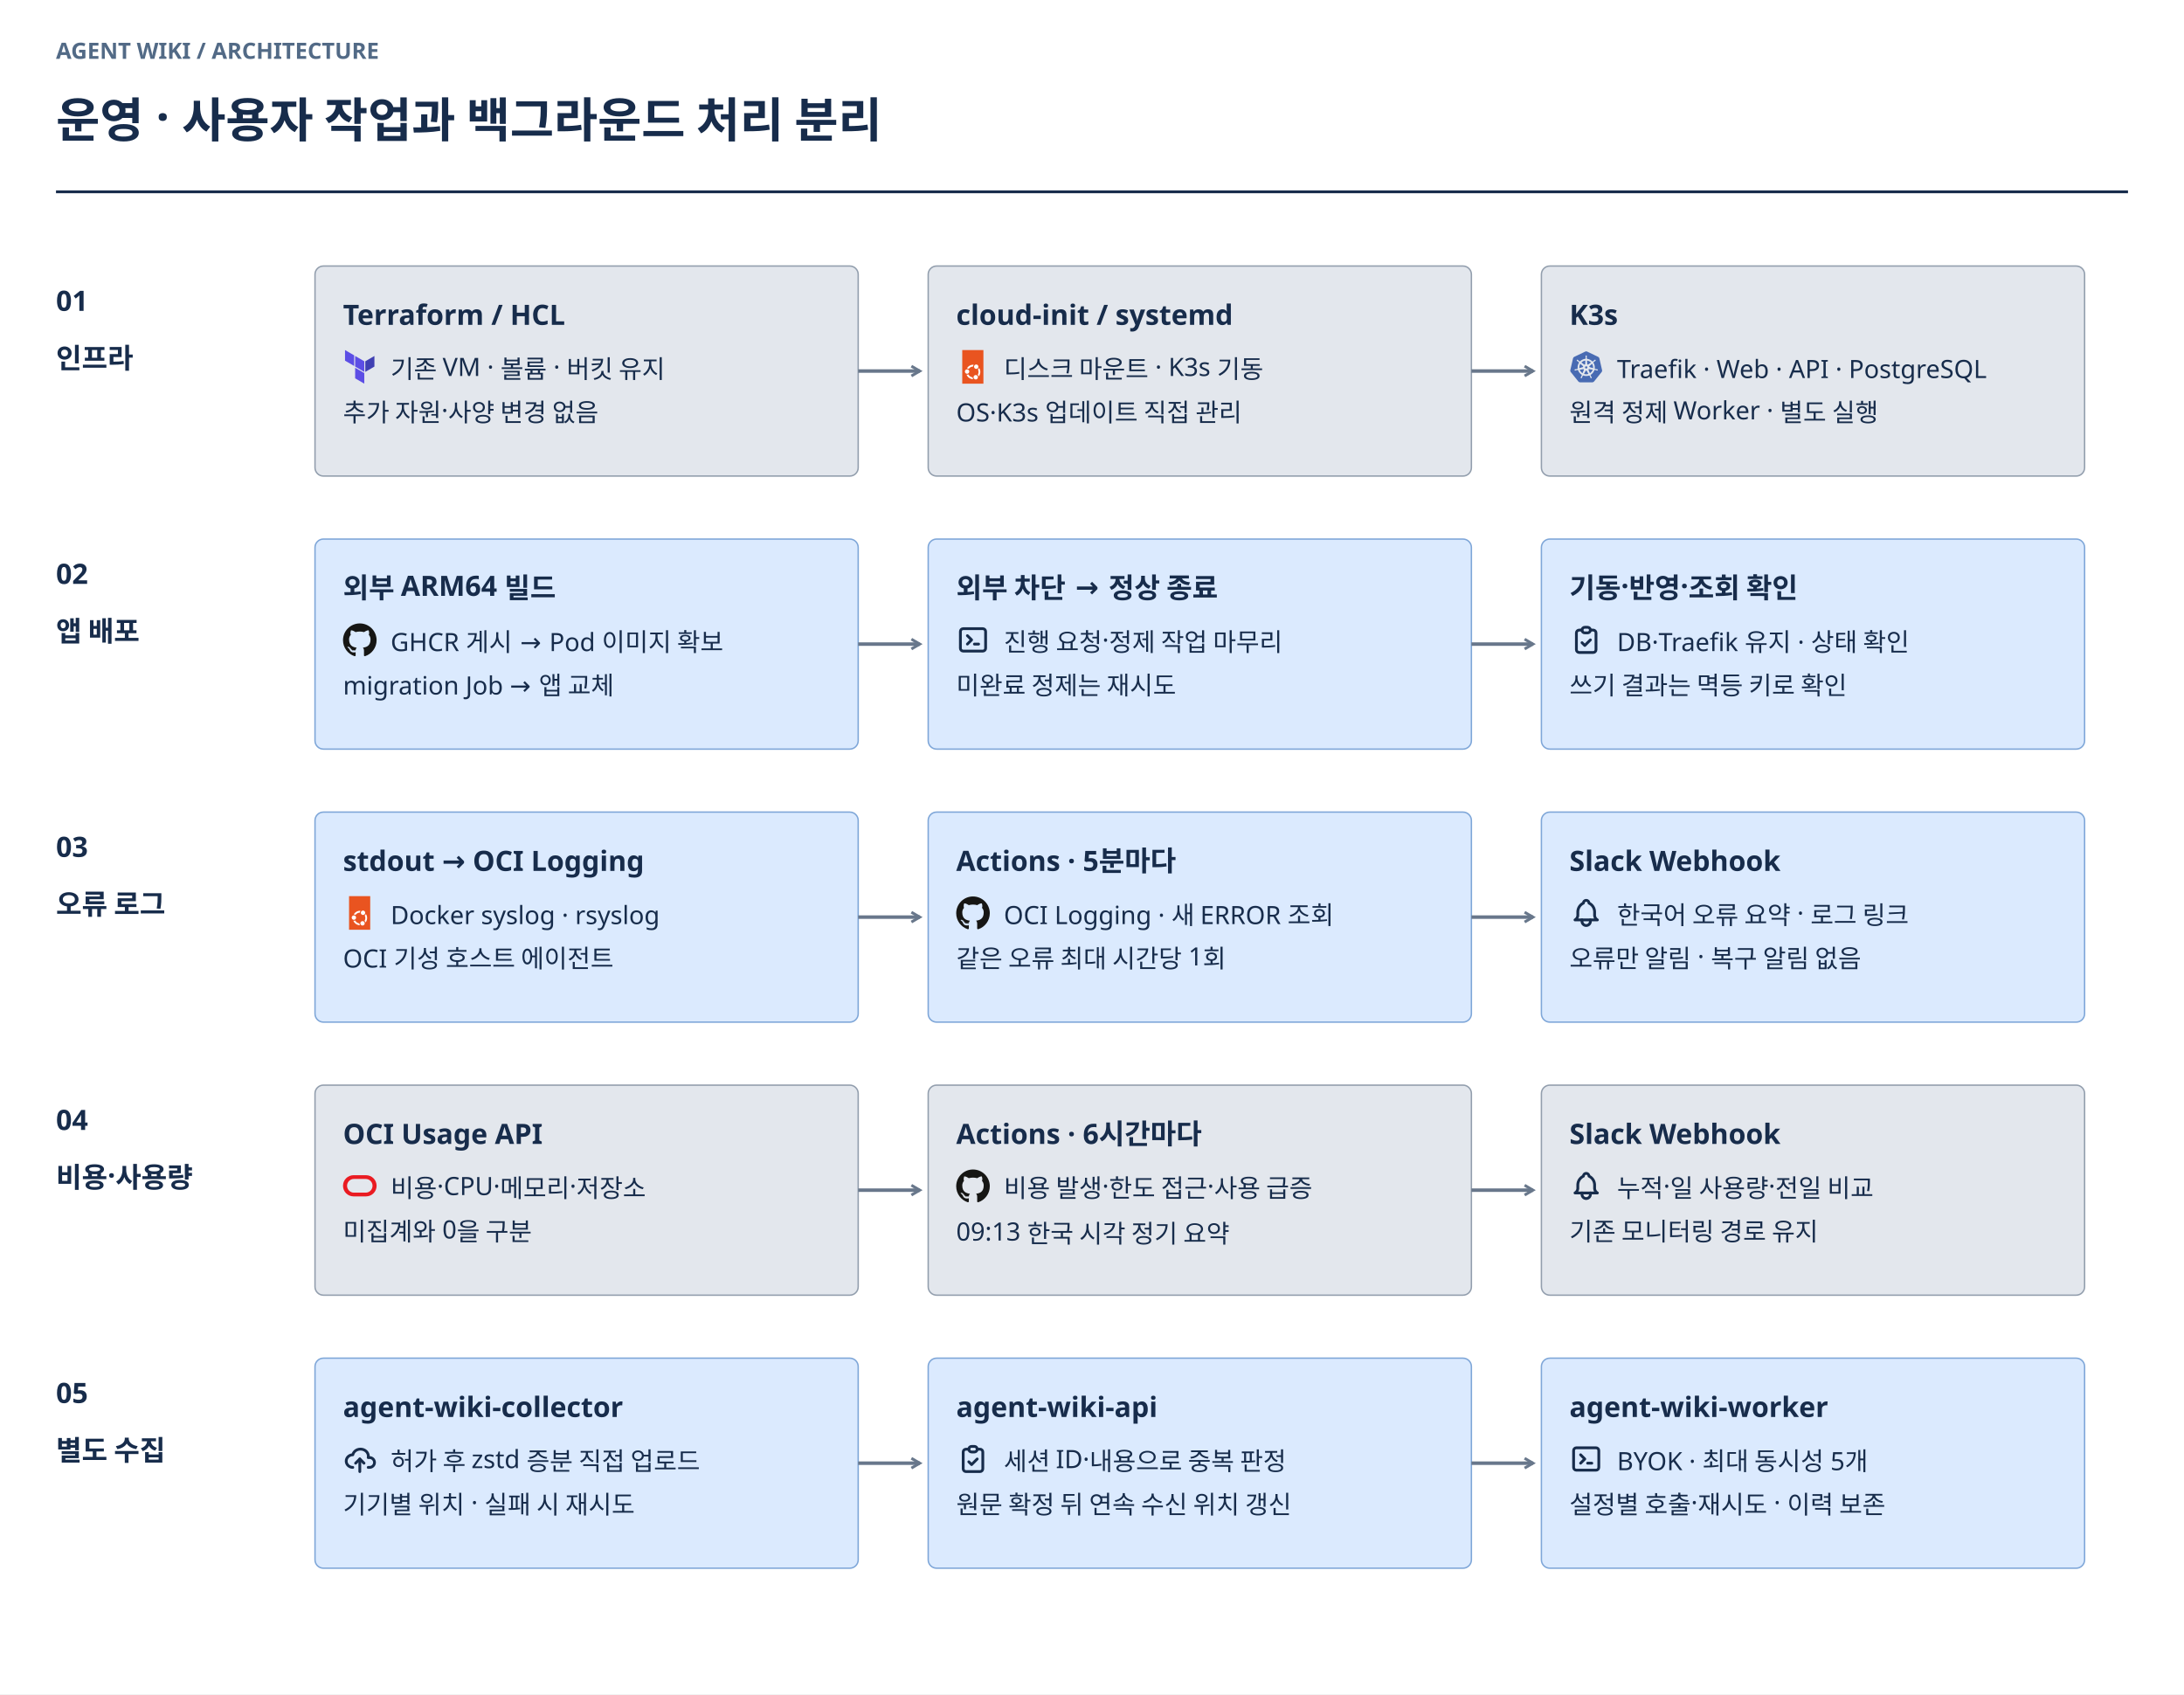
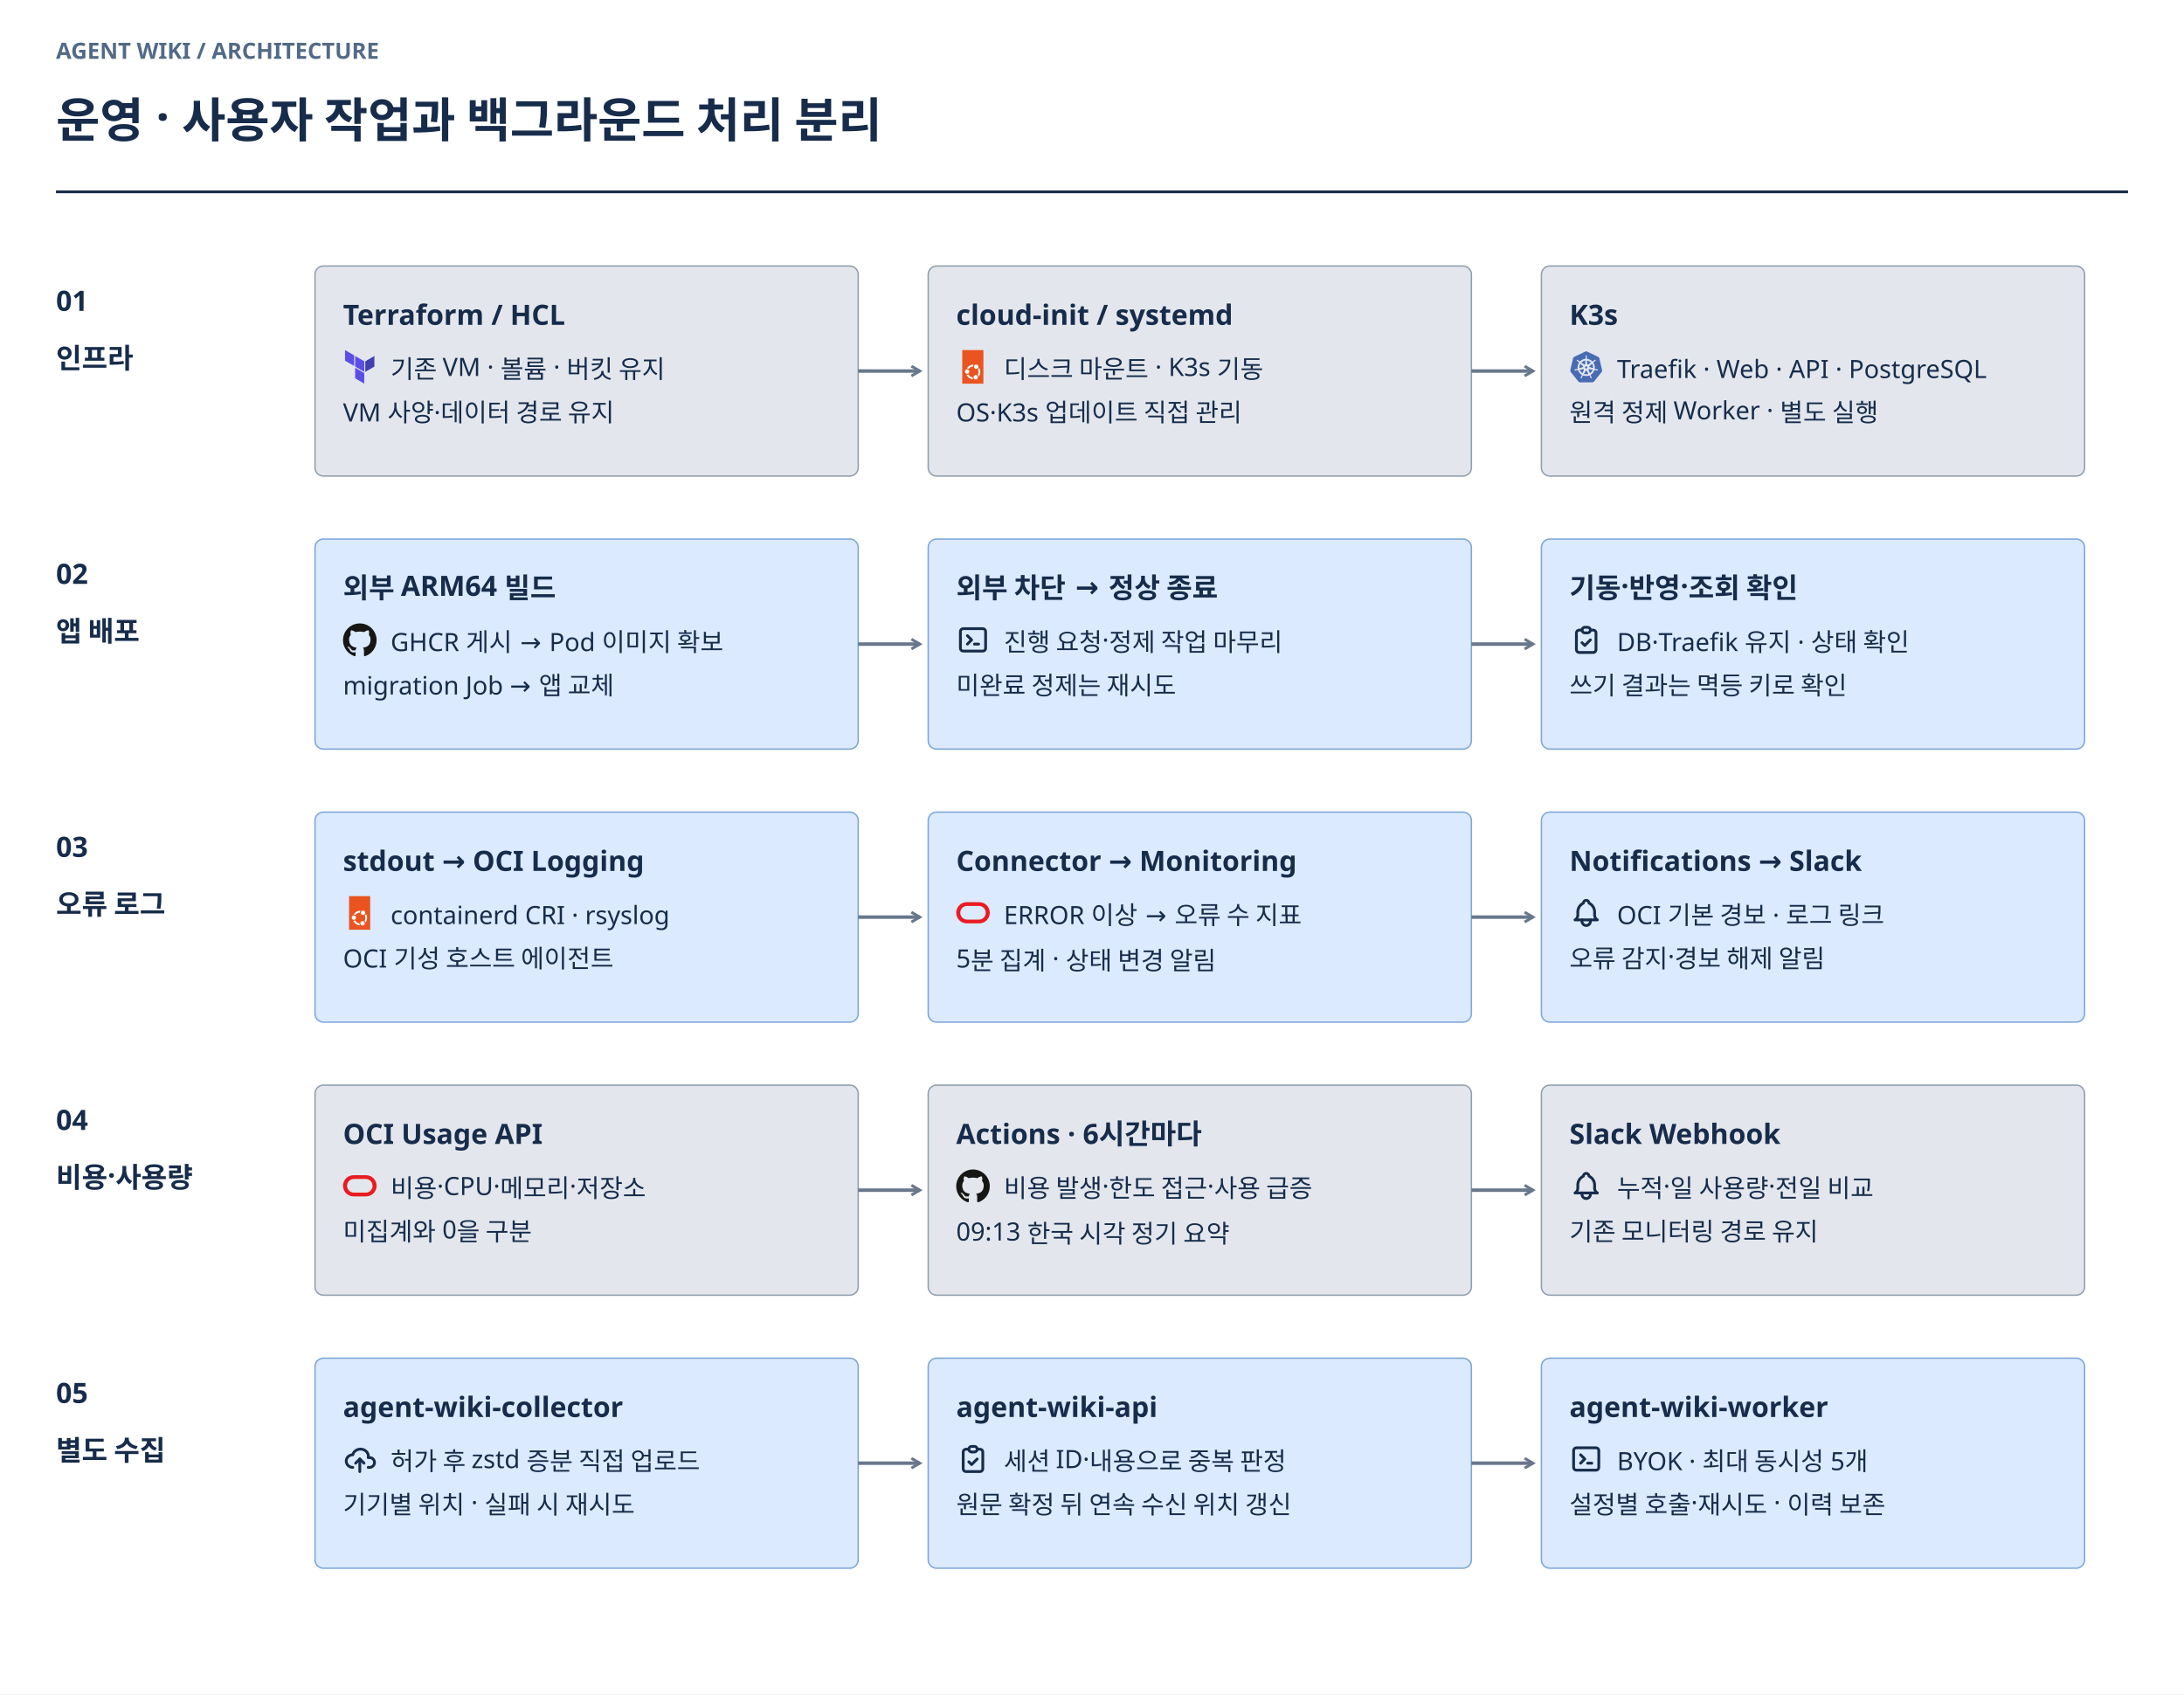
<svg xmlns="http://www.w3.org/2000/svg" width="1560" height="1210" viewBox="0 0 1560 1210" role="img" aria-labelledby="title desc">
  <defs>
    <marker id="arrow-ingest" markerWidth="9" markerHeight="9" refX="7" refY="4.5" orient="auto-start-reverse" markerUnits="userSpaceOnUse">
      <path d="M1 1 L7 4.5 L1 8" fill="none" stroke="#B35C00" stroke-width="2" />
    </marker>
    <marker id="arrow-query" markerWidth="9" markerHeight="9" refX="7" refY="4.5" orient="auto-start-reverse" markerUnits="userSpaceOnUse">
      <path d="M1 1 L7 4.5 L1 8" fill="none" stroke="#245CC5" stroke-width="2" />
    </marker>
    <marker id="arrow-ops" markerWidth="9" markerHeight="9" refX="7" refY="4.5" orient="auto-start-reverse" markerUnits="userSpaceOnUse">
      <path d="M1 1 L7 4.5 L1 8" fill="none" stroke="#68778B" stroke-width="2" />
    </marker>
    <marker id="arrow-relation" markerWidth="9" markerHeight="9" refX="7" refY="4.5" orient="auto-start-reverse" markerUnits="userSpaceOnUse">
      <path d="M1 1 L7 4.5 L1 8" fill="none" stroke="#8054A3" stroke-width="2" />
    </marker>
  </defs>
  <g font-family="Noto Sans KR, sans-serif">
    <rect width="1560" height="1210" fill="#FFFFFF" />
    <text x="40" y="42" font-size="16" font-weight="700" fill="#526A86">AGENT WIKI / ARCHITECTURE</text>
    <text x="40" y="98" font-size="34" font-weight="700" fill="#172C4B">운영 · 사용자 작업과 백그라운드 처리 분리</text>
    <path d="M40 137 H1520" stroke="#172C4B" stroke-width="2" />
    <text x="40" y="222" font-size="20" font-weight="700" fill="#172C4B">01</text>
    <text x="40" y="263" font-size="20" font-weight="700" fill="#172C4B">인프라</text>
    <rect x="225" y="190" width="388" height="150" rx="6" fill="#E3E7ED" stroke="#929EAD" />
    <text x="245" y="232" font-size="20" font-weight="700" fill="#172C4B">Terraform / HCL</text>
    <svg fill="none" viewBox="0 0 100 100" x="245" y="250" width="24" height="24" color="#172C4B">
      <path fill="#5c4ee5" d="M6 0v31.563l27.181 15.793V15.788zm57.344 33.4L36.156 17.619V49.18l27.188 15.794zm-.007 66.6-27.18-15.787V52.65l27.18 15.781z" />
      <path fill="#4040b2" d="M66.319 33.4v31.575L93.5 49.18V17.62z" />
    </svg>
    <text x="279" y="270" font-size="18" font-weight="400" fill="#172C4B">기존 VM · 볼륨 · 버킷 유지</text>
-     <text x="245" y="301" font-size="18" font-weight="400" fill="#172C4B">추가 자원·사양 변경 없음</text>
+     <text x="245" y="301" font-size="18" font-weight="400" fill="#172C4B">VM 사양·데이터 경로 유지</text>
    <path d="M613 265 H657" fill="none" stroke="#68778B" stroke-width="2.5" stroke-linejoin="round" marker-end="url(#arrow-ops)" />
    <rect x="663" y="190" width="388" height="150" rx="6" fill="#E3E7ED" stroke="#929EAD" />
    <text x="683" y="232" font-size="20" font-weight="700" fill="#172C4B">cloud-init / systemd</text>
    <svg fill="none" viewBox="0 0 100 100" x="683" y="250" width="24" height="24" color="#172C4B">
      <path fill="#e95420" d="M81.018 0H18v100h63.018z" />
      <path fill="#fff" d="M32.408 70.555c3.602 0 6.524-2.944 6.524-6.576 0-3.63-2.922-6.574-6.524-6.574-3.603 0-6.523 2.943-6.523 6.575 0 3.63 2.92 6.575 6.523 6.575m27.17-14.418c3.604 0 6.524-2.943 6.524-6.575 0-3.63-2.92-6.575-6.524-6.575-3.602 0-6.523 2.944-6.523 6.575s2.921 6.575 6.523 6.575M47.122 80.905c-4.7-1.015-8.626-4.04-10.834-8.33a9.3 9.3 0 0 1-5.578.69C33.38 79.877 39.045 84.68 46 86.183c1.526.33 3.08.49 4.633.48a9.45 9.45 0 0 1-1.91-5.498 16 16 0 0 1-1.6-.263zm10.99 6.61c3.603 0 6.523-2.944 6.523-6.575s-2.92-6.575-6.523-6.575-6.524 2.943-6.524 6.575c0 3.63 2.921 6.575 6.523 6.575m9.078-8.99a21.62 21.62 0 0 0 4.241-17.358 21.7 21.7 0 0 0-3.173-7.882 9.45 9.45 0 0 1-3.668 4.33 16.2 16.2 0 0 1 1.508 10.918 16.2 16.2 0 0 1-2.029 5.094 9.45 9.45 0 0 1 3.123 4.9zM31.906 54.55a9.2 9.2 0 0 1 2.465.2 9.2 9.2 0 0 1 2.979 1.21c2.937-4.258 7.676-6.812 12.811-6.908a9.53 9.53 0 0 1 1.98-5.333c-8.205-.654-16.178 3.614-20.238 10.833z" />
    </svg>
    <text x="717" y="270" font-size="18" font-weight="400" fill="#172C4B">디스크 마운트 · K3s 기동</text>
    <text x="683" y="301" font-size="18" font-weight="400" fill="#172C4B">OS·K3s 업데이트 직접 관리</text>
    <path d="M1051 265 H1095" fill="none" stroke="#68778B" stroke-width="2.5" stroke-linejoin="round" marker-end="url(#arrow-ops)" />
    <rect x="1101" y="190" width="388" height="150" rx="6" fill="#E3E7ED" stroke="#929EAD" />
    <text x="1121" y="232" font-size="20" font-weight="700" fill="#172C4B">K3s</text>
    <svg viewBox="0 0 128 128" x="1121" y="250" width="24" height="24" color="#172C4B" fill="#172C4B">
      <g fill="#486bb3">
        <path d="M56.484 55.098c.37.27.82.43 1.31.43 1.2 0 2.18-.95 2.23-2.13l.05-.03.75-13.26c-.9.11-1.8.26-2.7.46-4.93 1.12-9.2 3.55-12.54 6.83l10.87 7.71.03-.01zM55.034 74.528a2.218 2.218 0 00-2.58-1.69l-.02-.03-13.05 2.21a26.15 26.15 0 0010.51 13.15l5.06-12.22-.04-.05c.17-.42.23-.89.12-1.37zM50.694 65.118c.44-.12.85-.38 1.16-.76.75-.94.62-2.29-.28-3.07l.01-.05-9.93-8.88a26.07 26.07 0 00-3.7 16.48l12.73-3.67.01-.05zM60.334 69.018l3.66 1.76 3.66-1.75.9-3.95-2.53-3.16h-4.06l-2.54 3.16zM67.934 53.348c.02.46.18.91.49 1.29.75.94 2.1 1.11 3.06.41l.04.02 10.8-7.66c-4.08-3.99-9.4-6.6-15.15-7.3l.75 13.24h.01zM75.514 72.778c-.17-.03-.34-.05-.51-.04-.29.01-.58.09-.85.22a2.23 2.23 0 00-1.08 2.89l-.02.02 5.11 12.34c4.93-3.14 8.61-7.83 10.54-13.24l-13.16-2.23-.03.04zM65.954 79.318a2.246 2.246 0 00-2.04-1.17c-.77.03-1.5.46-1.89 1.18h-.01l-6.42 11.6a26.16 26.16 0 0014.27.73c.88-.2 1.74-.44 2.57-.72l-6.43-11.63h-.05z" />
        <path d="M124.544 76.788l-10.44-45.33a8.012 8.012 0 00-4.37-5.43l-42.24-20.18a8.157 8.157 0 00-3.92-.78 8.15 8.15 0 00-3.1.78l-42.24 20.18a8.055 8.055 0 00-4.37 5.43l-10.41 45.34a7.92 7.92 0 001.1 6.14c.14.22.3.43.46.64l29.24 36.35a8.087 8.087 0 006.32 3.01l46.89-.01c2.46 0 4.78-1.11 6.32-3.01l29.23-36.36a7.981 7.981 0 001.53-6.77zm-16.07-.55c-.31 1.35-1.76 2.17-3.26 1.85-.01 0-.03 0-.04-.01-.02 0-.03-.01-.05-.02-.21-.05-.47-.09-.65-.14-.86-.23-1.49-.58-2.27-.88-1.67-.6-3.06-1.1-4.41-1.3-.69-.05-1.04.27-1.42.52-.18-.04-.75-.14-1.08-.19-2.42 7.61-7.58 14.21-14.57 18.33.12.29.33.91.42 1.02-.16.43-.4.83-.19 1.49.49 1.27 1.28 2.52 2.24 4.01.46.69.94 1.22 1.36 2.02.1.19.23.48.33.68.65 1.39.17 2.99-1.08 3.59-1.26.61-2.82-.03-3.5-1.43-.1-.2-.23-.46-.31-.65-.36-.82-.48-1.52-.73-2.32-.57-1.68-1.05-3.07-1.73-4.25-.39-.57-.86-.64-1.29-.78-.08-.14-.38-.69-.54-.97-1.4.53-2.84.97-4.34 1.31-6.56 1.49-13.13.89-18.99-1.37l-.57 1.04c-.43.11-.84.23-1.09.53-.92 1.1-1.29 2.86-1.96 4.54-.25.79-.37 1.5-.73 2.32-.08.19-.22.45-.31.64v.01l-.01.01c-.67 1.39-2.23 2.03-3.49 1.43-1.25-.6-1.72-2.2-1.08-3.59.1-.2.22-.49.32-.68.42-.79.89-1.33 1.36-2.02.96-1.5 1.8-2.84 2.29-4.11.12-.42-.06-1-.22-1.43l.46-1.1c-6.73-3.99-12.04-10.34-14.58-18.21l-1.1.19c-.3-.17-.89-.56-1.45-.51-1.35.2-2.74.7-4.41 1.3-.78.3-1.4.64-2.27.87-.18.05-.44.1-.65.15-.02 0-.03.01-.05.02-.01 0-.03 0-.04.01-1.5.32-2.95-.5-3.26-1.85-.31-1.35.65-2.72 2.14-3.08.01 0 .03-.01.04-.01.01 0 .01 0 .02-.01.21-.05.48-.12.68-.16.88-.17 1.6-.13 2.43-.19 1.77-.19 3.23-.34 4.53-.75.41-.17.81-.74 1.09-1.1l1.06-.31c-1.19-8.22.82-16.28 5.16-22.81l-.81-.72c-.05-.32-.12-1.04-.51-1.46-.99-.93-2.25-1.71-3.76-2.64-.72-.42-1.38-.69-2.1-1.23-.15-.11-.36-.29-.52-.42-.01-.01-.03-.02-.04-.03-1.21-.97-1.49-2.64-.62-3.73.49-.61 1.24-.92 2.01-.89.6.02 1.23.24 1.76.66.17.14.41.32.56.45.68.58 1.09 1.16 1.66 1.77 1.25 1.27 2.28 2.32 3.41 3.08.59.35 1.05.21 1.5.15.15.11.63.46.91.65 4.3-4.57 9.96-7.95 16.52-9.44 1.53-.35 3.05-.58 4.57-.7l.06-1.07c.34-.33.71-.79.82-1.31.11-1.36-.07-2.82-.28-4.59-.12-.82-.31-1.51-.35-2.4-.01-.18 0-.44.01-.65 0-.02-.01-.05-.01-.07 0-1.55 1.13-2.81 2.53-2.81s2.53 1.26 2.53 2.81c0 .22.01.52.01.72-.03.89-.23 1.58-.35 2.4-.21 1.76-.4 3.23-.29 4.59.1.68.5.95.83 1.26.01.18.04.79.06 1.13 8.04.71 15.5 4.39 20.99 10.14l.96-.69c.33.02 1.04.12 1.53-.17 1.13-.76 2.16-1.82 3.41-3.08.57-.61.99-1.18 1.67-1.77.15-.13.39-.31.56-.45 1.21-.97 2.9-.86 3.77.23s.59 2.76-.62 3.73c-.17.14-.39.33-.56.45-.72.53-1.38.8-2.1 1.23-1.51.93-2.77 1.71-3.76 2.64-.47.5-.43.98-.48 1.43-.14.13-.63.57-.9.8a32.75 32.75 0 014.74 10.95c.92 3.99 1.06 7.97.53 11.8l1.02.3c.18.26.56.89 1.09 1.1 1.3.41 2.76.56 4.53.75.83.07 1.55.03 2.43.19.21.04.52.12.73.17 1.5.37 2.45 1.74 2.14 3.09z" />
        <path d="M86.274 52.358l-9.88 8.84.01.03c-.34.3-.6.7-.71 1.18-.27 1.17.44 2.33 1.58 2.65l.01.05 12.79 3.68c.27-2.76.11-5.62-.55-8.48-.66-2.89-1.77-5.56-3.25-7.95z" />
      </g>
    </svg>
    <text x="1155" y="270" font-size="18" font-weight="400" fill="#172C4B">Traefik · Web · API · PostgreSQL</text>
    <text x="1121" y="301" font-size="18" font-weight="400" fill="#172C4B">원격 정제 Worker · 별도 실행</text>
    <text x="40" y="417" font-size="20" font-weight="700" fill="#172C4B">02</text>
    <text x="40" y="458" font-size="20" font-weight="700" fill="#172C4B">앱 배포</text>
    <rect x="225" y="385" width="388" height="150" rx="6" fill="#DBEAFE" stroke="#7EA6D8" />
    <text x="245" y="427" font-size="20" font-weight="700" fill="#172C4B">외부 ARM64 빌드</text>
    <svg fill="none" viewBox="0 0 100 100" x="245" y="445" width="24" height="24" color="#172C4B">
      <path fill="#161614" d="M50 1C22.39 1 0 23.386 0 51c0 22.092 14.327 40.834 34.193 47.446 2.499.462 3.417-1.085 3.417-2.406 0-1.192-.047-5.131-.068-9.309-13.91 3.025-16.846-5.9-16.846-5.9-2.274-5.779-5.551-7.315-5.551-7.315-4.537-3.104.341-3.04.341-3.04 5.022.353 7.665 5.153 7.665 5.153 4.46 7.644 11.697 5.434 14.55 4.156.449-3.232 1.745-5.437 3.175-6.686-11.106-1.264-22.78-5.552-22.78-24.71 0-5.459 1.953-9.92 5.151-13.42-.519-1.26-2.23-6.346.485-13.233 0 0 4.198-1.344 13.753 5.125 3.988-1.108 8.266-1.663 12.515-1.682 4.25.019 8.53.574 12.526 1.682 9.544-6.469 13.736-5.125 13.736-5.125 2.722 6.887 1.01 11.973.49 13.232 3.206 3.502 5.146 7.962 5.146 13.42 0 19.205-11.697 23.434-22.83 24.671 1.793 1.552 3.391 4.595 3.391 9.26 0 6.69-.058 12.074-.058 13.721 0 1.33.9 2.89 3.435 2.399C85.692 91.819 100 73.085 100 51c0-27.614-22.386-50-50-50" />
      <path fill="#161614" d="M18.727 72.227c-.11.248-.502.322-.857.152-.363-.163-.567-.502-.45-.751.109-.256.5-.327.862-.156.363.163.57.505.445.755m2.46 2.194c-.24.221-.706.118-1.022-.231-.327-.349-.388-.814-.146-1.04.246-.22.698-.117 1.026.232.327.353.39.816.14 1.04zm1.687 2.808c-.307.213-.808.013-1.118-.432-.306-.444-.306-.977.007-1.191.31-.214.804-.021 1.118.42.305.452.305.985-.008 1.203m2.853 3.252c-.274.302-.858.22-1.285-.192-.437-.403-.56-.975-.284-1.277.277-.303.864-.218 1.295.191.434.403.566.979.274 1.278m3.688 1.098c-.12.391-.683.57-1.25.403-.565-.171-.935-.63-.821-1.026.118-.394.682-.58 1.253-.401.565.17.936.625.818 1.024m4.197.465c.014.413-.466.755-1.06.762-.599.013-1.082-.32-1.088-.726 0-.416.469-.755 1.067-.765.594-.012 1.081.32 1.081.73m4.123-.158c.071.403-.342.816-.932.926-.58.106-1.118-.143-1.192-.541-.072-.413.35-.826.928-.933.592-.103 1.12.14 1.196.548" />
    </svg>
    <text x="279" y="465" font-size="18" font-weight="400" fill="#172C4B">GHCR 게시 → Pod 이미지 확보</text>
    <text x="245" y="496" font-size="18" font-weight="400" fill="#172C4B">migration Job → 앱 교체</text>
    <path d="M613 460 H657" fill="none" stroke="#68778B" stroke-width="2.5" stroke-linejoin="round" marker-end="url(#arrow-ops)" />
    <rect x="663" y="385" width="388" height="150" rx="6" fill="#DBEAFE" stroke="#7EA6D8" />
    <text x="683" y="427" font-size="20" font-weight="700" fill="#172C4B">외부 차단 → 정상 종료</text>
    <svg width="24" height="24" viewBox="0 0 24 24" fill="none" stroke="currentColor" stroke-width="2" stroke-linecap="round" stroke-linejoin="round" x="683" y="445" color="#172C4B">
      <path d="M8 9l3 3l-3 3" />
      <path d="M13 15l3 0" />
      <path d="M3 4m0 2a2 2 0 0 1 2 -2h14a2 2 0 0 1 2 2v12a2 2 0 0 1 -2 2h-14a2 2 0 0 1 -2 -2z" />
    </svg>
    <text x="717" y="465" font-size="18" font-weight="400" fill="#172C4B">진행 요청·정제 작업 마무리</text>
    <text x="683" y="496" font-size="18" font-weight="400" fill="#172C4B">미완료 정제는 재시도</text>
    <path d="M1051 460 H1095" fill="none" stroke="#68778B" stroke-width="2.5" stroke-linejoin="round" marker-end="url(#arrow-ops)" />
    <rect x="1101" y="385" width="388" height="150" rx="6" fill="#DBEAFE" stroke="#7EA6D8" />
    <text x="1121" y="427" font-size="20" font-weight="700" fill="#172C4B">기동·반영·조회 확인</text>
    <svg width="24" height="24" viewBox="0 0 24 24" fill="none" stroke="currentColor" stroke-width="2" stroke-linecap="round" stroke-linejoin="round" x="1121" y="445" color="#172C4B">
      <path d="M9 5h-2a2 2 0 0 0 -2 2v12a2 2 0 0 0 2 2h10a2 2 0 0 0 2 -2v-12a2 2 0 0 0 -2 -2h-2" />
      <path d="M9 3m0 2a2 2 0 0 1 2 -2h2a2 2 0 0 1 2 2v0a2 2 0 0 1 -2 2h-2a2 2 0 0 1 -2 -2z" />
      <path d="M9 14l2 2l4 -4" />
    </svg>
    <text x="1155" y="465" font-size="18" font-weight="400" fill="#172C4B">DB·Traefik 유지 · 상태 확인</text>
    <text x="1121" y="496" font-size="18" font-weight="400" fill="#172C4B">쓰기 결과는 멱등 키로 확인</text>
    <text x="40" y="612" font-size="20" font-weight="700" fill="#172C4B">03</text>
    <text x="40" y="653" font-size="20" font-weight="700" fill="#172C4B">오류 로그</text>
    <rect x="225" y="580" width="388" height="150" rx="6" fill="#DBEAFE" stroke="#7EA6D8" />
    <text x="245" y="622" font-size="20" font-weight="700" fill="#172C4B">stdout → OCI Logging</text>
    <svg fill="none" viewBox="0 0 100 100" x="245" y="640" width="24" height="24" color="#172C4B">
      <path fill="#e95420" d="M81.018 0H18v100h63.018z" />
      <path fill="#fff" d="M32.408 70.555c3.602 0 6.524-2.944 6.524-6.576 0-3.63-2.922-6.574-6.524-6.574-3.603 0-6.523 2.943-6.523 6.575 0 3.63 2.92 6.575 6.523 6.575m27.17-14.418c3.604 0 6.524-2.943 6.524-6.575 0-3.63-2.92-6.575-6.524-6.575-3.602 0-6.523 2.944-6.523 6.575s2.921 6.575 6.523 6.575M47.122 80.905c-4.7-1.015-8.626-4.04-10.834-8.33a9.3 9.3 0 0 1-5.578.69C33.38 79.877 39.045 84.68 46 86.183c1.526.33 3.08.49 4.633.48a9.45 9.45 0 0 1-1.91-5.498 16 16 0 0 1-1.6-.263zm10.99 6.61c3.603 0 6.523-2.944 6.523-6.575s-2.92-6.575-6.523-6.575-6.524 2.943-6.524 6.575c0 3.63 2.921 6.575 6.523 6.575m9.078-8.99a21.62 21.62 0 0 0 4.241-17.358 21.7 21.7 0 0 0-3.173-7.882 9.45 9.45 0 0 1-3.668 4.33 16.2 16.2 0 0 1 1.508 10.918 16.2 16.2 0 0 1-2.029 5.094 9.45 9.45 0 0 1 3.123 4.9zM31.906 54.55a9.2 9.2 0 0 1 2.465.2 9.2 9.2 0 0 1 2.979 1.21c2.937-4.258 7.676-6.812 12.811-6.908a9.53 9.53 0 0 1 1.98-5.333c-8.205-.654-16.178 3.614-20.238 10.833z" />
    </svg>
-     <text x="279" y="660" font-size="18" font-weight="400" fill="#172C4B">Docker syslog · rsyslog</text>
+     <text x="279" y="660" font-size="18" font-weight="400" fill="#172C4B">containerd CRI · rsyslog</text>
    <text x="245" y="691" font-size="18" font-weight="400" fill="#172C4B">OCI 기성 호스트 에이전트</text>
    <path d="M613 655 H657" fill="none" stroke="#68778B" stroke-width="2.5" stroke-linejoin="round" marker-end="url(#arrow-ops)" />
    <rect x="663" y="580" width="388" height="150" rx="6" fill="#DBEAFE" stroke="#7EA6D8" />
-     <text x="683" y="622" font-size="20" font-weight="700" fill="#172C4B">Actions · 5분마다</text>
+     <text x="683" y="622" font-size="20" font-weight="700" fill="#172C4B">Connector → Monitoring</text>
    <svg fill="none" viewBox="0 0 100 100" x="683" y="640" width="24" height="24" color="#172C4B">
-       <path fill="#161614" d="M50 1C22.39 1 0 23.386 0 51c0 22.092 14.327 40.834 34.193 47.446 2.499.462 3.417-1.085 3.417-2.406 0-1.192-.047-5.131-.068-9.309-13.91 3.025-16.846-5.9-16.846-5.9-2.274-5.779-5.551-7.315-5.551-7.315-4.537-3.104.341-3.04.341-3.04 5.022.353 7.665 5.153 7.665 5.153 4.46 7.644 11.697 5.434 14.55 4.156.449-3.232 1.745-5.437 3.175-6.686-11.106-1.264-22.78-5.552-22.78-24.71 0-5.459 1.953-9.92 5.151-13.42-.519-1.26-2.23-6.346.485-13.233 0 0 4.198-1.344 13.753 5.125 3.988-1.108 8.266-1.663 12.515-1.682 4.25.019 8.53.574 12.526 1.682 9.544-6.469 13.736-5.125 13.736-5.125 2.722 6.887 1.01 11.973.49 13.232 3.206 3.502 5.146 7.962 5.146 13.42 0 19.205-11.697 23.434-22.83 24.671 1.793 1.552 3.391 4.595 3.391 9.26 0 6.69-.058 12.074-.058 13.721 0 1.33.9 2.89 3.435 2.399C85.692 91.819 100 73.085 100 51c0-27.614-22.386-50-50-50" />
-       <path fill="#161614" d="M18.727 72.227c-.11.248-.502.322-.857.152-.363-.163-.567-.502-.45-.751.109-.256.5-.327.862-.156.363.163.57.505.445.755m2.46 2.194c-.24.221-.706.118-1.022-.231-.327-.349-.388-.814-.146-1.04.246-.22.698-.117 1.026.232.327.353.39.816.14 1.04zm1.687 2.808c-.307.213-.808.013-1.118-.432-.306-.444-.306-.977.007-1.191.31-.214.804-.021 1.118.42.305.452.305.985-.008 1.203m2.853 3.252c-.274.302-.858.22-1.285-.192-.437-.403-.56-.975-.284-1.277.277-.303.864-.218 1.295.191.434.403.566.979.274 1.278m3.688 1.098c-.12.391-.683.57-1.25.403-.565-.171-.935-.63-.821-1.026.118-.394.682-.58 1.253-.401.565.17.936.625.818 1.024m4.197.465c.014.413-.466.755-1.06.762-.599.013-1.082-.32-1.088-.726 0-.416.469-.755 1.067-.765.594-.012 1.081.32 1.081.73m4.123-.158c.071.403-.342.816-.932.926-.58.106-1.118-.143-1.192-.541-.072-.413.35-.826.928-.933.592-.103 1.12.14 1.196.548" />
+       <path fill="#ea1b22" d="M31.529 81.056C14.013 81.056 0 67.044 0 49.528s14.013-31.529 31.529-31.529H68.47c17.517 0 31.53 14.013 31.53 31.529S85.987 81.056 68.471 81.056zM67.516 69.91c11.465 0 20.382-9.236 20.382-20.382 0-11.465-9.236-20.382-20.382-20.382H32.484c-11.465 0-20.382 9.235-20.382 20.382 0 11.146 9.236 20.382 20.382 20.382z" />
    </svg>
-     <text x="717" y="660" font-size="18" font-weight="400" fill="#172C4B">OCI Logging · 새 ERROR 조회</text>
-     <text x="683" y="691" font-size="18" font-weight="400" fill="#172C4B">같은 오류 최대 시간당 1회</text>
+     <text x="717" y="660" font-size="18" font-weight="400" fill="#172C4B">ERROR 이상 → 오류 수 지표</text>
+     <text x="683" y="691" font-size="18" font-weight="400" fill="#172C4B">5분 집계 · 상태 변경 알림</text>
    <path d="M1051 655 H1095" fill="none" stroke="#68778B" stroke-width="2.5" stroke-linejoin="round" marker-end="url(#arrow-ops)" />
    <rect x="1101" y="580" width="388" height="150" rx="6" fill="#DBEAFE" stroke="#7EA6D8" />
-     <text x="1121" y="622" font-size="20" font-weight="700" fill="#172C4B">Slack Webhook</text>
+     <text x="1121" y="622" font-size="20" font-weight="700" fill="#172C4B">Notifications → Slack</text>
    <svg width="24" height="24" viewBox="0 0 24 24" fill="none" stroke="currentColor" stroke-width="2" stroke-linecap="round" stroke-linejoin="round" x="1121" y="640" color="#172C4B">
      <path d="M10 5a2 2 0 1 1 4 0a7 7 0 0 1 4 6v3a4 4 0 0 0 2 3h-16a4 4 0 0 0 2 -3v-3a7 7 0 0 1 4 -6" />
      <path d="M9 17v1a3 3 0 0 0 6 0v-1" />
    </svg>
-     <text x="1155" y="660" font-size="18" font-weight="400" fill="#172C4B">한국어 오류 요약 · 로그 링크</text>
-     <text x="1121" y="691" font-size="18" font-weight="400" fill="#172C4B">오류만 알림 · 복구 알림 없음</text>
+     <text x="1155" y="660" font-size="18" font-weight="400" fill="#172C4B">OCI 기본 경보 · 로그 링크</text>
+     <text x="1121" y="691" font-size="18" font-weight="400" fill="#172C4B">오류 감지·경보 해제 알림</text>
    <text x="40" y="807" font-size="20" font-weight="700" fill="#172C4B">04</text>
    <text x="40" y="848" font-size="20" font-weight="700" fill="#172C4B">비용·사용량</text>
    <rect x="225" y="775" width="388" height="150" rx="6" fill="#E3E7ED" stroke="#929EAD" />
    <text x="245" y="817" font-size="20" font-weight="700" fill="#172C4B">OCI Usage API</text>
    <svg fill="none" viewBox="0 0 100 100" x="245" y="835" width="24" height="24" color="#172C4B">
      <path fill="#ea1b22" d="M31.529 81.056C14.013 81.056 0 67.044 0 49.528s14.013-31.529 31.529-31.529H68.47c17.517 0 31.53 14.013 31.53 31.529S85.987 81.056 68.471 81.056zM67.516 69.91c11.465 0 20.382-9.236 20.382-20.382 0-11.465-9.236-20.382-20.382-20.382H32.484c-11.465 0-20.382 9.235-20.382 20.382 0 11.146 9.236 20.382 20.382 20.382z" />
    </svg>
    <text x="279" y="855" font-size="18" font-weight="400" fill="#172C4B">비용·CPU·메모리·저장소</text>
    <text x="245" y="886" font-size="18" font-weight="400" fill="#172C4B">미집계와 0을 구분</text>
    <path d="M613 850 H657" fill="none" stroke="#68778B" stroke-width="2.5" stroke-linejoin="round" marker-end="url(#arrow-ops)" />
    <rect x="663" y="775" width="388" height="150" rx="6" fill="#E3E7ED" stroke="#929EAD" />
    <text x="683" y="817" font-size="20" font-weight="700" fill="#172C4B">Actions · 6시간마다</text>
    <svg fill="none" viewBox="0 0 100 100" x="683" y="835" width="24" height="24" color="#172C4B">
      <path fill="#161614" d="M50 1C22.39 1 0 23.386 0 51c0 22.092 14.327 40.834 34.193 47.446 2.499.462 3.417-1.085 3.417-2.406 0-1.192-.047-5.131-.068-9.309-13.91 3.025-16.846-5.9-16.846-5.9-2.274-5.779-5.551-7.315-5.551-7.315-4.537-3.104.341-3.04.341-3.04 5.022.353 7.665 5.153 7.665 5.153 4.46 7.644 11.697 5.434 14.55 4.156.449-3.232 1.745-5.437 3.175-6.686-11.106-1.264-22.78-5.552-22.78-24.71 0-5.459 1.953-9.92 5.151-13.42-.519-1.26-2.23-6.346.485-13.233 0 0 4.198-1.344 13.753 5.125 3.988-1.108 8.266-1.663 12.515-1.682 4.25.019 8.53.574 12.526 1.682 9.544-6.469 13.736-5.125 13.736-5.125 2.722 6.887 1.01 11.973.49 13.232 3.206 3.502 5.146 7.962 5.146 13.42 0 19.205-11.697 23.434-22.83 24.671 1.793 1.552 3.391 4.595 3.391 9.26 0 6.69-.058 12.074-.058 13.721 0 1.33.9 2.89 3.435 2.399C85.692 91.819 100 73.085 100 51c0-27.614-22.386-50-50-50" />
      <path fill="#161614" d="M18.727 72.227c-.11.248-.502.322-.857.152-.363-.163-.567-.502-.45-.751.109-.256.5-.327.862-.156.363.163.57.505.445.755m2.46 2.194c-.24.221-.706.118-1.022-.231-.327-.349-.388-.814-.146-1.04.246-.22.698-.117 1.026.232.327.353.39.816.14 1.04zm1.687 2.808c-.307.213-.808.013-1.118-.432-.306-.444-.306-.977.007-1.191.31-.214.804-.021 1.118.42.305.452.305.985-.008 1.203m2.853 3.252c-.274.302-.858.22-1.285-.192-.437-.403-.56-.975-.284-1.277.277-.303.864-.218 1.295.191.434.403.566.979.274 1.278m3.688 1.098c-.12.391-.683.57-1.25.403-.565-.171-.935-.63-.821-1.026.118-.394.682-.58 1.253-.401.565.17.936.625.818 1.024m4.197.465c.014.413-.466.755-1.06.762-.599.013-1.082-.32-1.088-.726 0-.416.469-.755 1.067-.765.594-.012 1.081.32 1.081.73m4.123-.158c.071.403-.342.816-.932.926-.58.106-1.118-.143-1.192-.541-.072-.413.35-.826.928-.933.592-.103 1.12.14 1.196.548" />
    </svg>
    <text x="717" y="855" font-size="18" font-weight="400" fill="#172C4B">비용 발생·한도 접근·사용 급증</text>
    <text x="683" y="886" font-size="18" font-weight="400" fill="#172C4B">09:13 한국 시각 정기 요약</text>
    <path d="M1051 850 H1095" fill="none" stroke="#68778B" stroke-width="2.5" stroke-linejoin="round" marker-end="url(#arrow-ops)" />
    <rect x="1101" y="775" width="388" height="150" rx="6" fill="#E3E7ED" stroke="#929EAD" />
    <text x="1121" y="817" font-size="20" font-weight="700" fill="#172C4B">Slack Webhook</text>
    <svg width="24" height="24" viewBox="0 0 24 24" fill="none" stroke="currentColor" stroke-width="2" stroke-linecap="round" stroke-linejoin="round" x="1121" y="835" color="#172C4B">
      <path d="M10 5a2 2 0 1 1 4 0a7 7 0 0 1 4 6v3a4 4 0 0 0 2 3h-16a4 4 0 0 0 2 -3v-3a7 7 0 0 1 4 -6" />
      <path d="M9 17v1a3 3 0 0 0 6 0v-1" />
    </svg>
    <text x="1155" y="855" font-size="18" font-weight="400" fill="#172C4B">누적·일 사용량·전일 비교</text>
    <text x="1121" y="886" font-size="18" font-weight="400" fill="#172C4B">기존 모니터링 경로 유지</text>
    <text x="40" y="1002" font-size="20" font-weight="700" fill="#172C4B">05</text>
    <text x="40" y="1043" font-size="20" font-weight="700" fill="#172C4B">별도 수집</text>
    <rect x="225" y="970" width="388" height="150" rx="6" fill="#DBEAFE" stroke="#7EA6D8" />
    <text x="245" y="1012" font-size="20" font-weight="700" fill="#172C4B">agent-wiki-collector</text>
    <svg width="24" height="24" viewBox="0 0 24 24" fill="none" stroke="currentColor" stroke-width="2" stroke-linecap="round" stroke-linejoin="round" x="245" y="1030" color="#172C4B">
      <path d="M7 18a4.6 4.4 0 0 1 0 -9a5 4.5 0 0 1 11 2h1a3.5 3.5 0 0 1 0 7h-1" />
      <path d="M9 15l3 -3l3 3" />
      <path d="M12 12l0 9" />
    </svg>
    <text x="279" y="1050" font-size="18" font-weight="400" fill="#172C4B">허가 후 zstd 증분 직접 업로드</text>
    <text x="245" y="1081" font-size="18" font-weight="400" fill="#172C4B">기기별 위치 · 실패 시 재시도</text>
    <path d="M613 1045 H657" fill="none" stroke="#68778B" stroke-width="2.5" stroke-linejoin="round" marker-end="url(#arrow-ops)" />
    <rect x="663" y="970" width="388" height="150" rx="6" fill="#DBEAFE" stroke="#7EA6D8" />
    <text x="683" y="1012" font-size="20" font-weight="700" fill="#172C4B">agent-wiki-api</text>
    <svg width="24" height="24" viewBox="0 0 24 24" fill="none" stroke="currentColor" stroke-width="2" stroke-linecap="round" stroke-linejoin="round" x="683" y="1030" color="#172C4B">
      <path d="M9 5h-2a2 2 0 0 0 -2 2v12a2 2 0 0 0 2 2h10a2 2 0 0 0 2 -2v-12a2 2 0 0 0 -2 -2h-2" />
      <path d="M9 3m0 2a2 2 0 0 1 2 -2h2a2 2 0 0 1 2 2v0a2 2 0 0 1 -2 2h-2a2 2 0 0 1 -2 -2z" />
      <path d="M9 14l2 2l4 -4" />
    </svg>
    <text x="717" y="1050" font-size="18" font-weight="400" fill="#172C4B">세션 ID·내용으로 중복 판정</text>
    <text x="683" y="1081" font-size="18" font-weight="400" fill="#172C4B">원문 확정 뒤 연속 수신 위치 갱신</text>
    <path d="M1051 1045 H1095" fill="none" stroke="#68778B" stroke-width="2.5" stroke-linejoin="round" marker-end="url(#arrow-ops)" />
    <rect x="1101" y="970" width="388" height="150" rx="6" fill="#DBEAFE" stroke="#7EA6D8" />
    <text x="1121" y="1012" font-size="20" font-weight="700" fill="#172C4B">agent-wiki-worker</text>
    <svg width="24" height="24" viewBox="0 0 24 24" fill="none" stroke="currentColor" stroke-width="2" stroke-linecap="round" stroke-linejoin="round" x="1121" y="1030" color="#172C4B">
      <path d="M8 9l3 3l-3 3" />
      <path d="M13 15l3 0" />
      <path d="M3 4m0 2a2 2 0 0 1 2 -2h14a2 2 0 0 1 2 2v12a2 2 0 0 1 -2 2h-14a2 2 0 0 1 -2 -2z" />
    </svg>
    <text x="1155" y="1050" font-size="18" font-weight="400" fill="#172C4B">BYOK · 최대 동시성 5개</text>
    <text x="1121" y="1081" font-size="18" font-weight="400" fill="#172C4B">설정별 호출·재시도 · 이력 보존</text>
  </g>
</svg>
